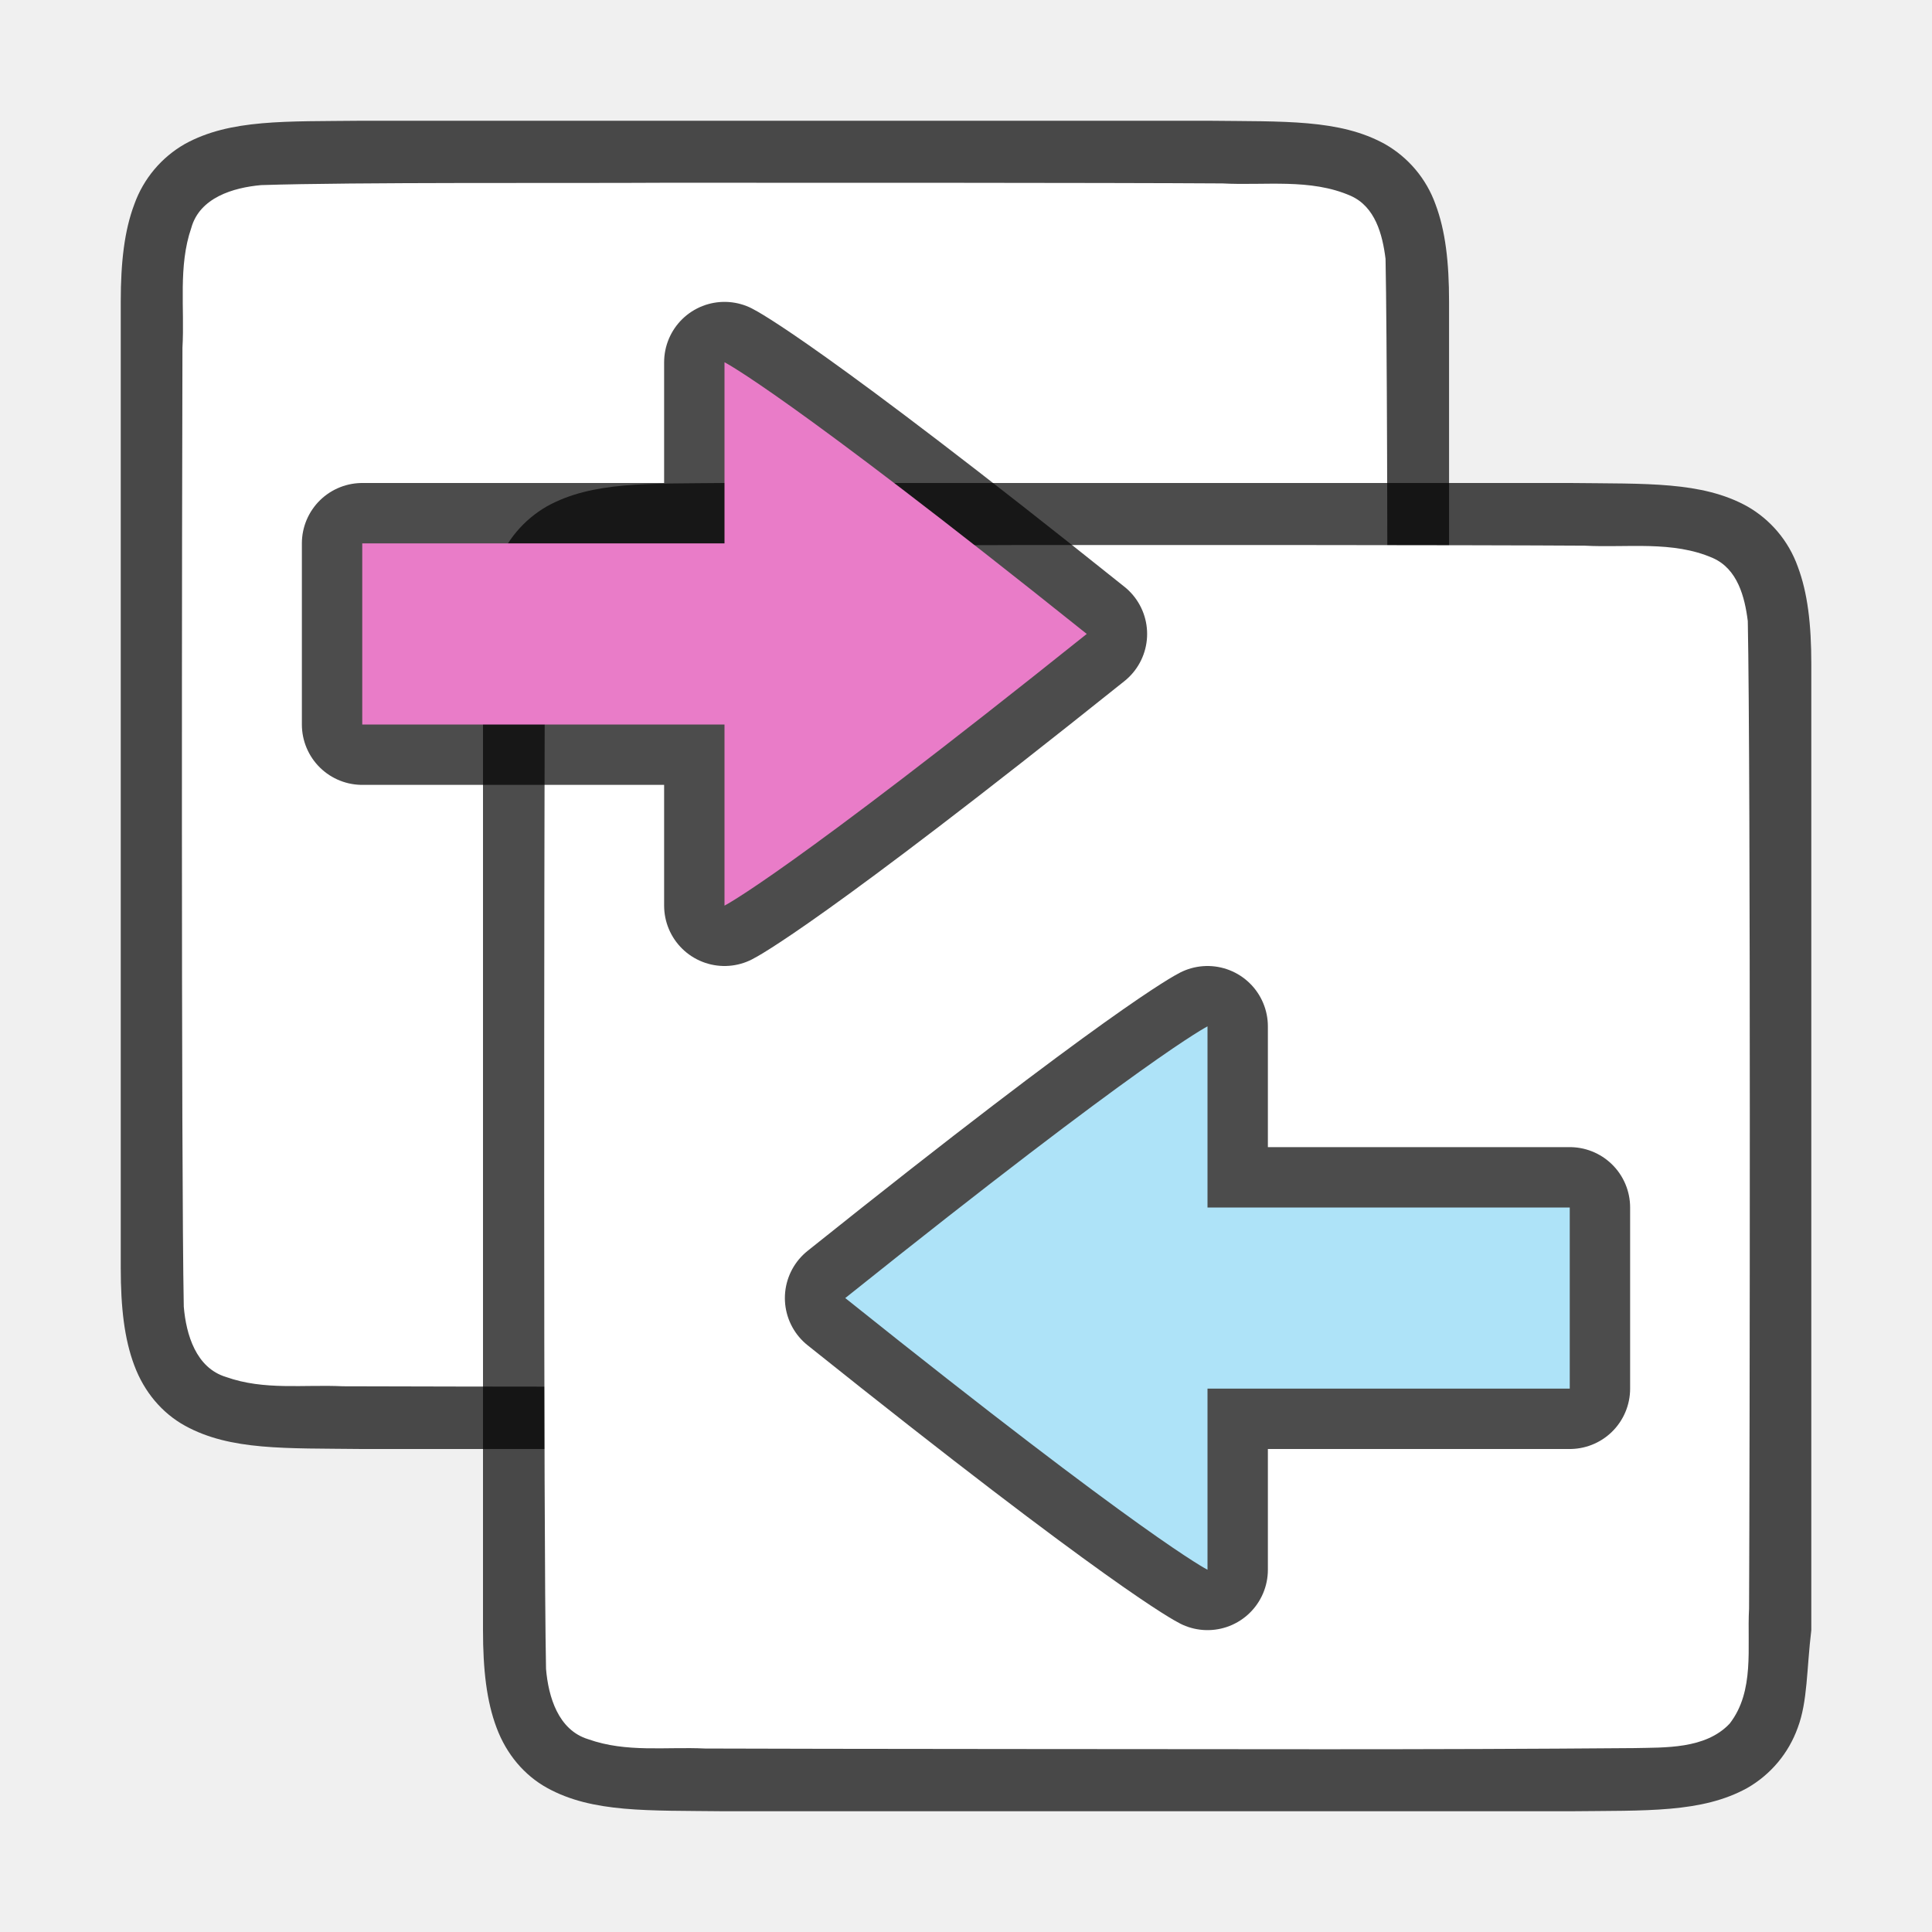
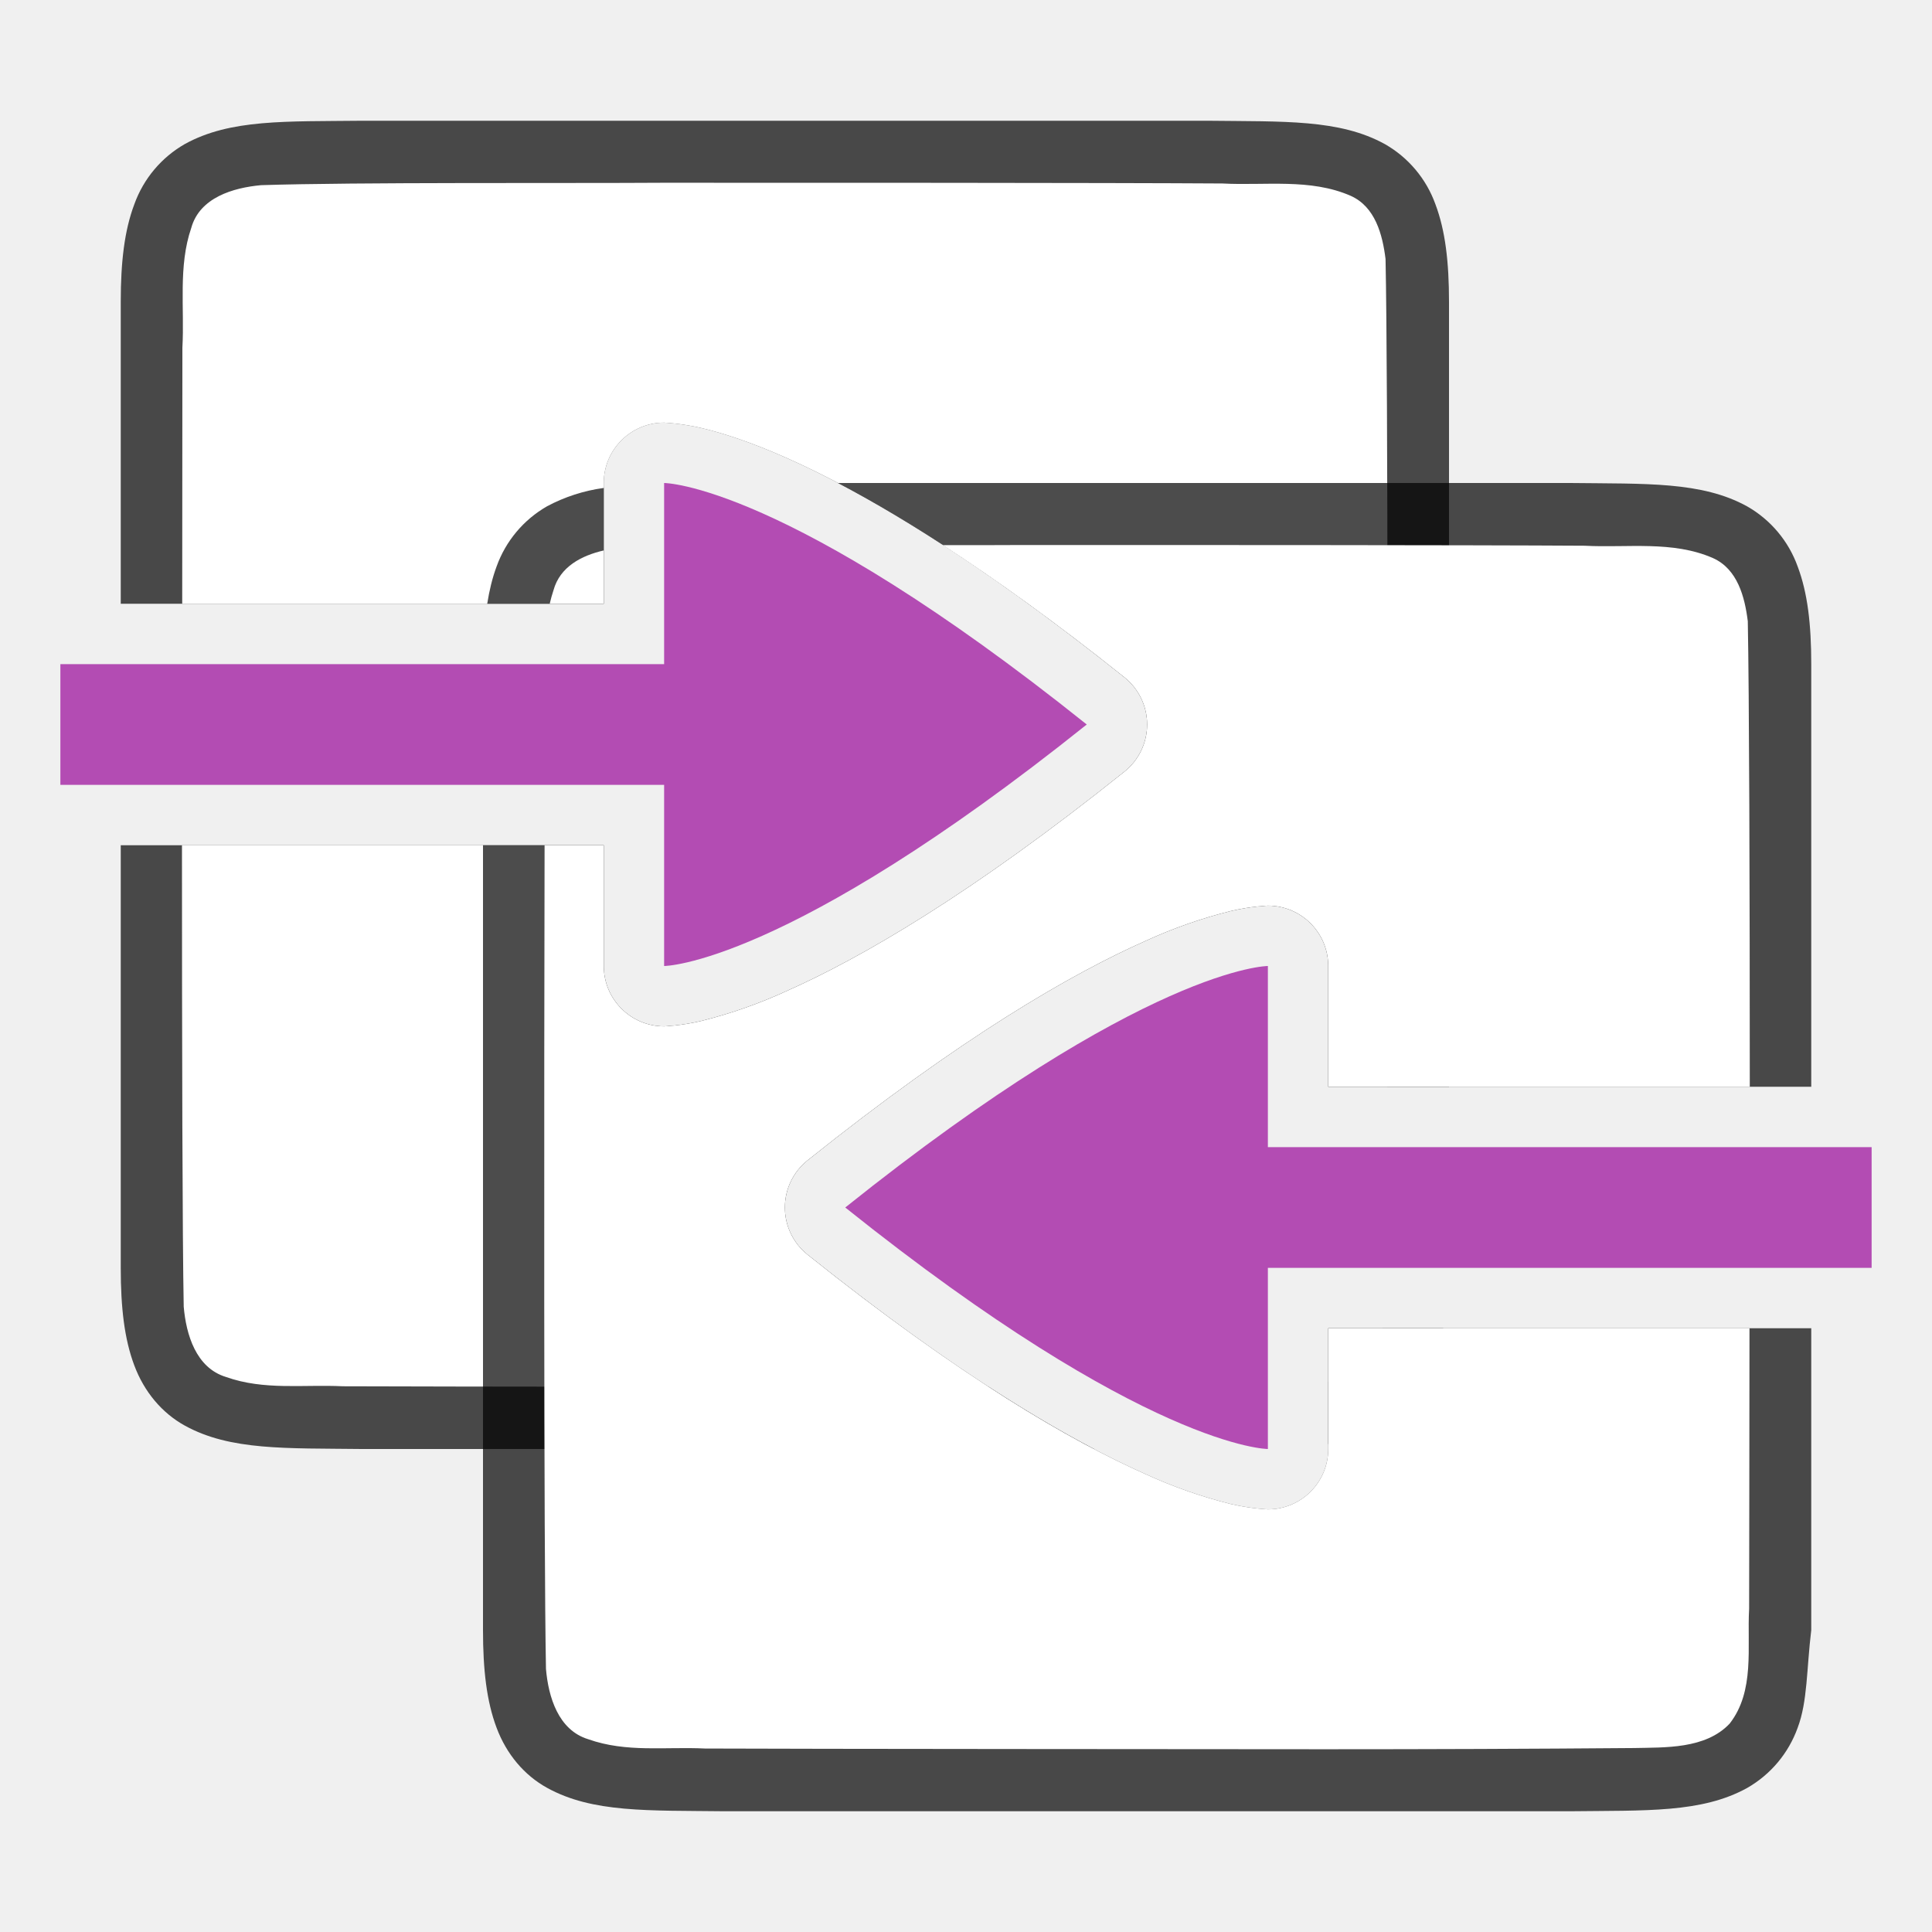
<svg xmlns="http://www.w3.org/2000/svg" viewBox="0 0 32 32">
-   <path d="M5.994 2c-1.258.014-2.179-.03-2.931.384a1.88 1.88 0 0 0-.838.999C2.06 3.82 2 4.343 2 5v16c0 .658.06 1.179.225 1.617.164.44.461.789.838.997.752.415 1.673.371 2.931.386h14.013c1.258-.014 2.179.03 2.931-.384a1.88 1.88 0 0 0 .838-.999c.165-.438.146-.964.225-1.617V5c0-.658-.06-1.179-.225-1.617a1.875 1.875 0 0 0-.838-.997c-.752-.415-1.673-.371-2.931-.386H5.998z" style="font-style:normal;font-variant:normal;font-weight:400;font-stretch:normal;font-size:15px;line-height:125%;font-family:Ubuntu;-inkscape-font-specification:Ubuntu;text-align:center;letter-spacing:0;word-spacing:0;writing-mode:lr-tb;text-anchor:middle;display:inline;opacity:.7;fill:#000;fill-opacity:1;stroke:none;stroke-width:1" />
-   <path d="M10.983 3.027c-1.556.01-5.11-.012-6.66.039-.46.042-1.016.206-1.155.71-.219.635-.108 1.333-.146 1.982-.008 2.297-.023 13.596.022 15.885.039.462.202 1.013.699 1.164.632.225 1.284.123 1.936.154 1.424.007 8.85.011 10.277.012 1.704 0 3.408-.005 5.107-.019.512-.012 1.184.02 1.585-.405.42-.54.287-1.268.322-1.904.012-2.444.028-13.911-.021-16.357-.05-.402-.17-.863-.576-1.044-.668-.294-1.426-.168-2.126-.206-1.754-.012-7.51-.012-9.264-.011z" style="opacity:1;vector-effect:none;fill:#fff;fill-opacity:1;stroke:none;stroke-width:1;stroke-linecap:round;stroke-linejoin:bevel;stroke-miterlimit:4;stroke-dasharray:none;stroke-dashoffset:0;stroke-opacity:1" />
-   <path d="M11.994 8c-1.258.014-2.179-.03-2.931.384a1.88 1.88 0 0 0-.838.999C8.06 9.82 8 10.343 8 11v16c0 .658.06 1.179.225 1.617.164.44.461.789.838.997.752.415 1.673.371 2.931.386h14.013c1.258-.014 2.179.03 2.931-.384a1.88 1.88 0 0 0 .838-.999c.165-.438.146-.964.225-1.617V11c0-.658-.06-1.179-.225-1.617a1.875 1.875 0 0 0-.838-.997c-.752-.415-1.673-.371-2.931-.386H11.998z" style="font-style:normal;font-variant:normal;font-weight:400;font-stretch:normal;font-size:15px;line-height:125%;font-family:Ubuntu;-inkscape-font-specification:Ubuntu;text-align:center;letter-spacing:0;word-spacing:0;writing-mode:lr-tb;text-anchor:middle;display:inline;opacity:.7;fill:#000;fill-opacity:1;stroke:none;stroke-width:1" />
-   <path d="M16.983 9.027c-1.556.01-5.11-.012-6.66.039-.46.042-1.016.206-1.155.71-.219.635-.108 1.333-.146 1.982-.007 2.297-.023 13.596.022 15.885.039.462.202 1.013.699 1.164.632.225 1.284.123 1.936.154 1.424.007 8.85.011 10.277.012 1.704 0 3.408-.005 5.107-.019.512-.012 1.184.02 1.585-.405.42-.54.287-1.268.322-1.904.012-2.444.028-13.911-.021-16.357-.05-.402-.17-.863-.576-1.044-.668-.294-1.426-.168-2.125-.206-1.755-.012-7.51-.012-9.265-.011z" style="opacity:1;vector-effect:none;fill:#fff;fill-opacity:1;stroke:none;stroke-width:1;stroke-linecap:round;stroke-linejoin:bevel;stroke-miterlimit:4;stroke-dasharray:none;stroke-dashoffset:0;stroke-opacity:1" />
-   <path d="M6 12h6v3s1-.5 6-4.5c-5-4-6-4.5-6-4.5v3H6z" style="display:inline;opacity:.7;fill:#000;fill-opacity:1;stroke:#000;stroke-width:2;stroke-linecap:round;stroke-linejoin:round;stroke-miterlimit:4;stroke-dasharray:none;stroke-dashoffset:0;stroke-opacity:1;enable-background:new" />
-   <path style="display:inline;opacity:1;fill:#e97cc8;fill-opacity:1;stroke:none;stroke-width:1;stroke-linecap:round;stroke-linejoin:round;stroke-miterlimit:4;stroke-dasharray:none;stroke-dashoffset:0;stroke-opacity:.881;enable-background:new" d="M6 12h6v3s1-.5 6-4.5c-5-4-6-4.5-6-4.5v3H6z" />
-   <path style="display:inline;opacity:.7;fill:#000;fill-opacity:1;stroke:#000;stroke-width:2;stroke-linecap:round;stroke-linejoin:round;stroke-miterlimit:4;stroke-dasharray:none;stroke-dashoffset:0;stroke-opacity:1;enable-background:new" d="M26 23h-6v3s-1-.5-6-4.5c5-4 6-4.5 6-4.5v3h6z" />
-   <path d="M26 23h-6v3s-1-.5-6-4.5c5-4 6-4.5 6-4.5v3h6z" style="display:inline;opacity:1;fill:#aee3f8;fill-opacity:1;stroke:none;stroke-width:1;stroke-linecap:round;stroke-linejoin:round;stroke-miterlimit:4;stroke-dasharray:none;stroke-dashoffset:0;stroke-opacity:.881;enable-background:new" />
+   <path style="font-style:normal;font-variant:normal;font-weight:400;font-stretch:normal;font-size:15px;line-height:125%;font-family:Ubuntu;-inkscape-font-specification:Ubuntu;text-align:center;letter-spacing:0;word-spacing:0;writing-mode:lr-tb;text-anchor:middle;display:inline;opacity:.7;fill:#000;fill-opacity:1;stroke:none;stroke-width:1" d="M5.994 2c-1.258.014-2.179-.03-2.931.385a1.88 1.88 0 0 0-.838.998C2.06 3.82 2 4.343 2 5v5h8V8a1 1 0 0 1 1-1s.285.011.62.09c.333.078.799.224 1.411.496 1.226.545 3.043 1.592 5.594 3.633a1 1 0 0 1 0 1.562c-2.55 2.04-4.368 3.088-5.594 3.633a8.058 8.058 0 0 1-1.412.496C11.285 16.99 11 17 11 17a1 1 0 0 1-1-1v-2H2v7c0 .658.06 1.179.225 1.617.164.439.461.789.837.996.753.415 1.674.372 2.932.387h12.127c-1.17-.614-2.724-1.601-4.746-3.219a1 1 0 0 1 0-1.562c2.55-2.04 4.368-3.088 5.594-3.633a8.058 8.058 0 0 1 1.412-.496C20.715 15.01 21 15 21 15a1 1 0 0 1 1 1v2h2V5c0-.658-.06-1.179-.225-1.617a1.875 1.875 0 0 0-.837-.996c-.753-.415-1.674-.372-2.932-.387H5.994zM22 22v1.918c.343-.053.652-.145.938-.303a1.88 1.88 0 0 0 .837-.998c.07-.187.104-.395.13-.617H22z" />
+   <path style="opacity:1;vector-effect:none;fill:#fff;fill-opacity:1;stroke:none;stroke-width:1;stroke-linecap:round;stroke-linejoin:bevel;stroke-miterlimit:4;stroke-dasharray:none;stroke-dashoffset:0;stroke-opacity:1" d="M10.982 3.027c-1.556.011-5.108-.011-6.658.04-.461.042-1.017.205-1.156.708-.219.636-.11 1.335-.147 1.983C3.02 6.37 3.02 8.446 3.018 10H10V8a1 1 0 0 1 1-1s.285.011.62.09c.333.078.799.224 1.411.496 1.226.545 3.043 1.592 5.594 3.633a1 1 0 0 1 0 1.562c-2.55 2.04-4.368 3.088-5.594 3.633a8.058 8.058 0 0 1-1.412.496C11.285 16.99 11 17 11 17a1 1 0 0 1-1-1v-2H3.014c0 3.291.007 6.533.029 7.643.04.462.203 1.013.7 1.164.632.225 1.283.122 1.935.154 1.424.007 8.851.011 10.277.012l.428-.002a37.473 37.473 0 0 1-3.008-2.19 1 1 0 0 1 0-1.562c2.55-2.04 4.368-3.088 5.594-3.633a8.058 8.058 0 0 1 1.412-.496C20.715 15.01 21 15 21 15a1 1 0 0 1 1 1v2h.975c.01-4.1.016-11.66-.026-13.71-.05-.403-.17-.864-.576-1.046-.668-.294-1.425-.167-2.125-.205-1.754-.012-7.511-.013-9.266-.012zM22 22v.885c.244-.053.473-.15.648-.336.13-.167.203-.354.248-.549H22z" />
+   <path style="font-style:normal;font-variant:normal;font-weight:400;font-stretch:normal;font-size:15px;line-height:125%;font-family:Ubuntu;-inkscape-font-specification:Ubuntu;text-align:center;letter-spacing:0;word-spacing:0;writing-mode:lr-tb;text-anchor:middle;display:inline;opacity:.7;fill:#000;fill-opacity:1;stroke:none;stroke-width:1" d="M13.879 8c1.17.614 2.724 1.601 4.746 3.219a1 1 0 0 1 0 1.562c-2.55 2.04-4.368 3.088-5.594 3.633a8.058 8.058 0 0 1-1.412.496C11.285 16.99 11 17 11 17a1 1 0 0 1-1-1v-2H8v13c0 .658.06 1.179.225 1.617.164.439.461.789.838.996.752.415 1.673.372 2.931.387h14.012c1.258-.015 2.179.03 2.931-.385a1.88 1.88 0 0 0 .838-.998c.165-.438.146-.964.225-1.617v-5h-8v2a1 1 0 0 1-1 1s-.285-.011-.62-.09a8.058 8.058 0 0 1-1.411-.496c-1.226-.545-3.043-1.592-5.594-3.633a1 1 0 0 1 0-1.562c2.55-2.04 4.368-3.088 5.594-3.633a8.058 8.058 0 0 1 1.412-.496C20.715 15.01 21 15 21 15a1 1 0 0 1 1 1v2h8v-7c0-.658-.06-1.179-.225-1.617a1.875 1.875 0 0 0-.837-.996c-.753-.415-1.674-.372-2.932-.387H13.879zM10 8.082a2.793 2.793 0 0 0-.938.303 1.88 1.88 0 0 0-.837.998c-.07.188-.12.395-.155.617H10V8.082z" />
+   <path style="opacity:1;vector-effect:none;fill:#fff;fill-opacity:1;stroke:none;stroke-width:1;stroke-linecap:round;stroke-linejoin:bevel;stroke-miterlimit:4;stroke-dasharray:none;stroke-dashoffset:0;stroke-opacity:1" d="M16.984 9.027c-.319.003-.914.002-1.367.002.865.561 1.858 1.27 3.008 2.19a1 1 0 0 1 0 1.562c-2.55 2.04-4.368 3.088-5.594 3.633a8.058 8.058 0 0 1-1.412.496C11.285 16.99 11 17 11 17a1 1 0 0 1-1-1v-2h-.98c-.008 3.847-.015 11.676.023 13.643.04.462.203 1.013.7 1.164.632.225 1.283.122 1.935.154 1.424.007 8.851.011 10.277.012 1.705 0 3.409-.006 5.108-.02.511-.012 1.184.02 1.585-.404.422-.54.287-1.269.323-1.904.003-.695.003-2.91.006-4.645H22v2a1 1 0 0 1-1 1s-.285-.011-.62-.09a8.058 8.058 0 0 1-1.411-.496c-1.226-.545-3.043-1.592-5.594-3.633a1 1 0 0 1 0-1.562c2.55-2.04 4.368-3.088 5.594-3.633a8.058 8.058 0 0 1 1.412-.496C20.715 15.01 21 15 21 15a1 1 0 0 1 1 1v2h6.982c0-3.308-.01-6.546-.033-7.71-.05-.403-.17-.864-.576-1.046-.668-.294-1.425-.167-2.125-.205-1.754-.012-7.51-.013-9.264-.012zM10 9.117c-.369.085-.725.27-.832.658-.025.074-.045.15-.063.225H10v-.883z" />
+   <path style="display:inline;opacity:1;fill:#B34CB3;fill-opacity:1;stroke:none;stroke-width:1;stroke-linecap:round;stroke-linejoin:round;stroke-miterlimit:4;stroke-dasharray:none;stroke-dashoffset:0;stroke-opacity:.881;enable-background:new" d="M1 13h10v3s2 0 7-4c-5-4-7-4-7-4v3H1ZM31 21H21v3s-2 0-7-4c5-4 7-4 7-4v3h10z" />
</svg>
